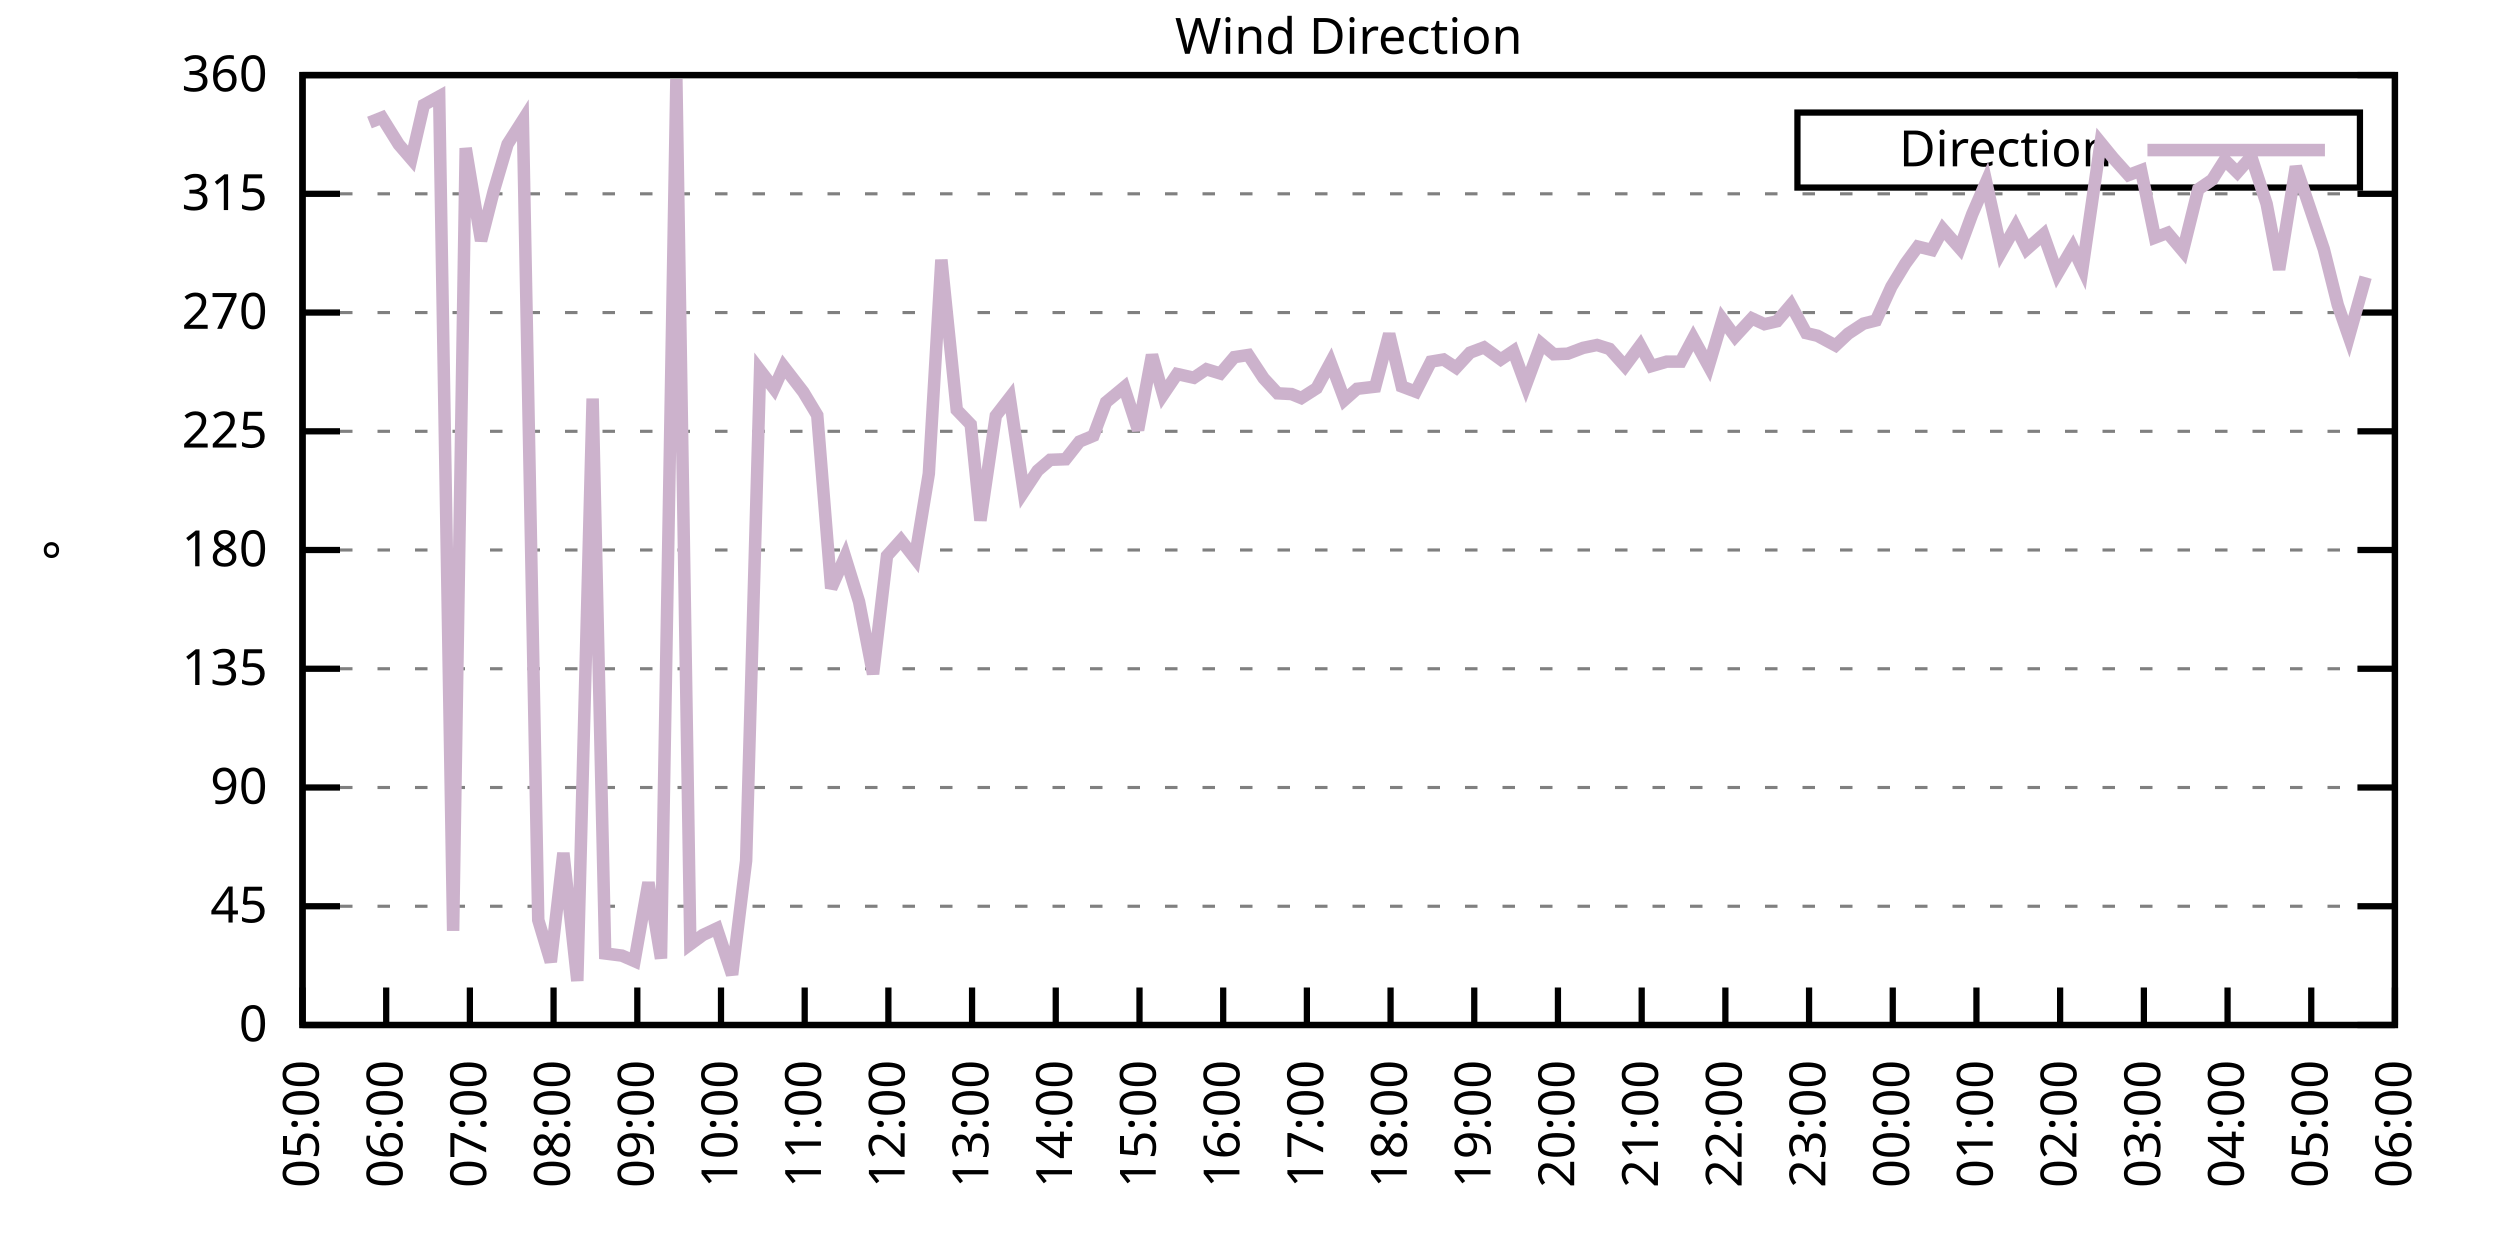
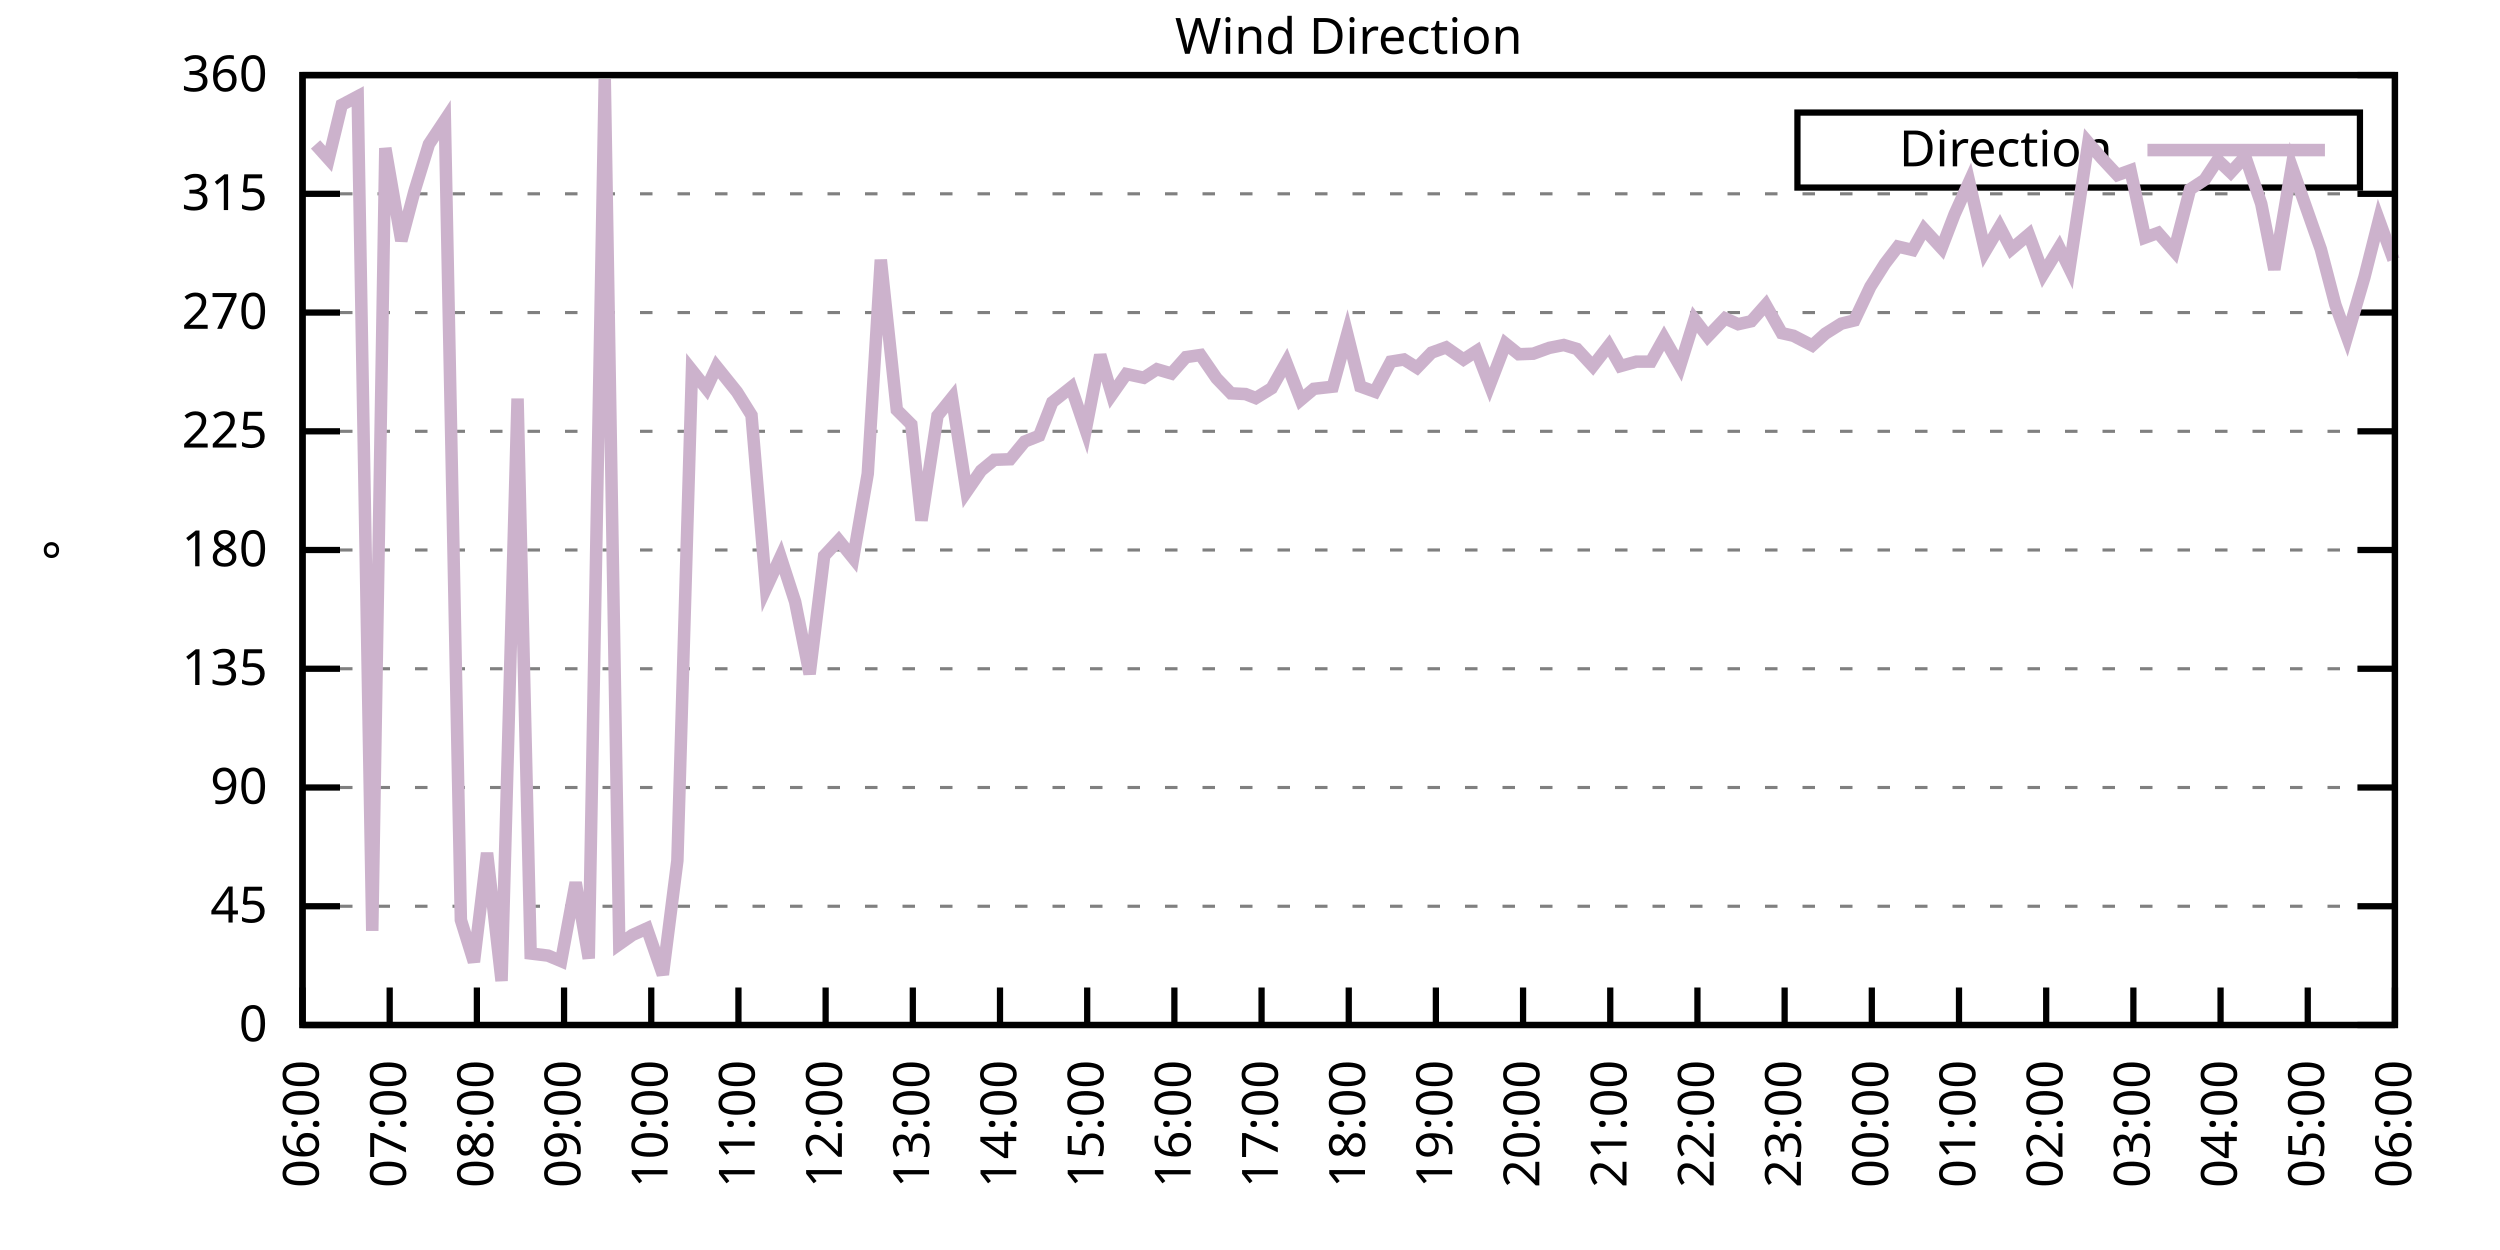
<svg xmlns="http://www.w3.org/2000/svg" xmlns:xlink="http://www.w3.org/1999/xlink" width="400" height="200" viewBox="0 0 400 200">
  <g id="gnuplot_canvas">
    <rect x="0" y="0" width="400" height="200" fill="none" />
    <defs>
      <circle id="gpDot" r="0.5" stroke-width="0.5" stroke="currentColor" />
      <path id="gpPt0" stroke-width="0.333" stroke="currentColor" d="M-1,0 h2 M0,-1 v2" />
      <path id="gpPt1" stroke-width="0.333" stroke="currentColor" d="M-1,-1 L1,1 M1,-1 L-1,1" />
      <path id="gpPt2" stroke-width="0.333" stroke="currentColor" d="M-1,0 L1,0 M0,-1 L0,1 M-1,-1 L1,1 M-1,1 L1,-1" />
      <rect id="gpPt3" stroke-width="0.333" stroke="currentColor" x="-1" y="-1" width="2" height="2" />
      <rect id="gpPt4" stroke-width="0.333" stroke="currentColor" fill="currentColor" x="-1" y="-1" width="2" height="2" />
      <circle id="gpPt5" stroke-width="0.333" stroke="currentColor" cx="0" cy="0" r="1" />
      <use xlink:href="#gpPt5" id="gpPt6" fill="currentColor" stroke="none" />
      <path id="gpPt7" stroke-width="0.333" stroke="currentColor" d="M0,-1.33 L-1.33,0.67 L1.33,0.67 z" />
      <use xlink:href="#gpPt7" id="gpPt8" fill="currentColor" stroke="none" />
      <use xlink:href="#gpPt7" id="gpPt9" stroke="currentColor" transform="rotate(180)" />
      <use xlink:href="#gpPt9" id="gpPt10" fill="currentColor" stroke="none" />
      <use xlink:href="#gpPt3" id="gpPt11" stroke="currentColor" transform="rotate(45)" />
      <use xlink:href="#gpPt11" id="gpPt12" fill="currentColor" stroke="none" />
      <path id="gpPt13" stroke-width="0.333" stroke="currentColor" d="M0,1.330 L1.265,0.411 L0.782,-1.067 L-0.782,-1.076 L-1.265,0.411 z" />
      <use xlink:href="#gpPt13" id="gpPt14" fill="currentColor" stroke="none" />
      <filter id="textbox" filterUnits="objectBoundingBox" x="0" y="0" height="1" width="1">
        <feFlood flood-color="white" flood-opacity="1" result="bgnd" />
        <feComposite in="SourceGraphic" in2="bgnd" operator="atop" />
      </filter>
      <filter id="greybox" filterUnits="objectBoundingBox" x="0" y="0" height="1" width="1">
        <feFlood flood-color="lightgrey" flood-opacity="1" result="grey" />
        <feComposite in="SourceGraphic" in2="grey" operator="atop" />
      </filter>
    </defs>
    <g fill="none" color="white" stroke="currentColor" stroke-width="1.00" stroke-linecap="butt" stroke-linejoin="miter">
</g>
    <g fill="none" color="black" stroke="currentColor" stroke-width="1.00" stroke-linecap="butt" stroke-linejoin="miter">
      <g stroke="none" shape-rendering="crispEdges">
        <polygon fill="rgb(255, 255, 255)" points="48.40,164.00 383.18,164.00 383.18,12.02 48.40,12.02 " />
      </g>
    </g>
    <g fill="none" color="black" stroke="currentColor" stroke-width="1.00" stroke-linecap="butt" stroke-linejoin="miter">
</g>
    <g fill="none" color="black" stroke="black" stroke-width="0.50" stroke-linecap="butt" stroke-linejoin="miter">
</g>
    <g fill="none" color="gray" stroke="currentColor" stroke-width="0.50" stroke-linecap="butt" stroke-linejoin="miter">
      <path stroke="gray" stroke-dasharray="2,4" class="gridline" d="M48.40,164.00 L383.19,164.00  " />
    </g>
    <g fill="none" color="gray" stroke="gray" stroke-width="1.00" stroke-linecap="butt" stroke-linejoin="miter">
</g>
    <g fill="none" color="black" stroke="currentColor" stroke-width="1.00" stroke-linecap="butt" stroke-linejoin="miter">
      <path stroke="black" d="M48.40,164.00 L54.40,164.00 M383.19,164.00 L377.19,164.00  " />
      <g transform="translate(42.80,166.60)" stroke="none" fill="black" font-family="Sans" font-size="8.00" text-anchor="end">
        <text>
          <tspan font-family="Sans"> 0</tspan>
        </text>
      </g>
    </g>
    <g fill="none" color="black" stroke="currentColor" stroke-width="1.00" stroke-linecap="butt" stroke-linejoin="miter">
</g>
    <g fill="none" color="black" stroke="black" stroke-width="0.50" stroke-linecap="butt" stroke-linejoin="miter">
</g>
    <g fill="none" color="gray" stroke="currentColor" stroke-width="0.50" stroke-linecap="butt" stroke-linejoin="miter">
      <path stroke="gray" stroke-dasharray="2,4" class="gridline" d="M48.40,145.00 L383.19,145.00  " />
    </g>
    <g fill="none" color="gray" stroke="gray" stroke-width="1.00" stroke-linecap="butt" stroke-linejoin="miter">
</g>
    <g fill="none" color="black" stroke="currentColor" stroke-width="1.00" stroke-linecap="butt" stroke-linejoin="miter">
      <path stroke="black" d="M48.40,145.00 L54.40,145.00 M383.19,145.00 L377.19,145.00  " />
      <g transform="translate(42.80,147.60)" stroke="none" fill="black" font-family="Sans" font-size="8.00" text-anchor="end">
        <text>
          <tspan font-family="Sans"> 45</tspan>
        </text>
      </g>
    </g>
    <g fill="none" color="black" stroke="currentColor" stroke-width="1.00" stroke-linecap="butt" stroke-linejoin="miter">
</g>
    <g fill="none" color="black" stroke="black" stroke-width="0.50" stroke-linecap="butt" stroke-linejoin="miter">
</g>
    <g fill="none" color="gray" stroke="currentColor" stroke-width="0.50" stroke-linecap="butt" stroke-linejoin="miter">
      <path stroke="gray" stroke-dasharray="2,4" class="gridline" d="M48.40,126.00 L383.19,126.00  " />
    </g>
    <g fill="none" color="gray" stroke="gray" stroke-width="1.00" stroke-linecap="butt" stroke-linejoin="miter">
</g>
    <g fill="none" color="black" stroke="currentColor" stroke-width="1.00" stroke-linecap="butt" stroke-linejoin="miter">
      <path stroke="black" d="M48.40,126.00 L54.40,126.00 M383.19,126.00 L377.19,126.00  " />
      <g transform="translate(42.80,128.60)" stroke="none" fill="black" font-family="Sans" font-size="8.00" text-anchor="end">
        <text>
          <tspan font-family="Sans"> 90</tspan>
        </text>
      </g>
    </g>
    <g fill="none" color="black" stroke="currentColor" stroke-width="1.00" stroke-linecap="butt" stroke-linejoin="miter">
</g>
    <g fill="none" color="black" stroke="black" stroke-width="0.50" stroke-linecap="butt" stroke-linejoin="miter">
</g>
    <g fill="none" color="gray" stroke="currentColor" stroke-width="0.50" stroke-linecap="butt" stroke-linejoin="miter">
      <path stroke="gray" stroke-dasharray="2,4" class="gridline" d="M48.40,107.00 L383.19,107.00  " />
    </g>
    <g fill="none" color="gray" stroke="gray" stroke-width="1.00" stroke-linecap="butt" stroke-linejoin="miter">
</g>
    <g fill="none" color="black" stroke="currentColor" stroke-width="1.00" stroke-linecap="butt" stroke-linejoin="miter">
      <path stroke="black" d="M48.40,107.00 L54.40,107.00 M383.19,107.00 L377.19,107.00  " />
      <g transform="translate(42.80,109.60)" stroke="none" fill="black" font-family="Sans" font-size="8.00" text-anchor="end">
        <text>
          <tspan font-family="Sans"> 135</tspan>
        </text>
      </g>
    </g>
    <g fill="none" color="black" stroke="currentColor" stroke-width="1.00" stroke-linecap="butt" stroke-linejoin="miter">
</g>
    <g fill="none" color="black" stroke="black" stroke-width="0.50" stroke-linecap="butt" stroke-linejoin="miter">
</g>
    <g fill="none" color="gray" stroke="currentColor" stroke-width="0.50" stroke-linecap="butt" stroke-linejoin="miter">
      <path stroke="gray" stroke-dasharray="2,4" class="gridline" d="M48.40,88.00 L383.19,88.00  " />
    </g>
    <g fill="none" color="gray" stroke="gray" stroke-width="1.00" stroke-linecap="butt" stroke-linejoin="miter">
</g>
    <g fill="none" color="black" stroke="currentColor" stroke-width="1.00" stroke-linecap="butt" stroke-linejoin="miter">
      <path stroke="black" d="M48.40,88.00 L54.40,88.00 M383.19,88.00 L377.19,88.00  " />
      <g transform="translate(42.80,90.60)" stroke="none" fill="black" font-family="Sans" font-size="8.00" text-anchor="end">
        <text>
          <tspan font-family="Sans"> 180</tspan>
        </text>
      </g>
    </g>
    <g fill="none" color="black" stroke="currentColor" stroke-width="1.00" stroke-linecap="butt" stroke-linejoin="miter">
</g>
    <g fill="none" color="black" stroke="black" stroke-width="0.50" stroke-linecap="butt" stroke-linejoin="miter">
</g>
    <g fill="none" color="gray" stroke="currentColor" stroke-width="0.50" stroke-linecap="butt" stroke-linejoin="miter">
      <path stroke="gray" stroke-dasharray="2,4" class="gridline" d="M48.40,69.01 L383.19,69.01  " />
    </g>
    <g fill="none" color="gray" stroke="gray" stroke-width="1.00" stroke-linecap="butt" stroke-linejoin="miter">
</g>
    <g fill="none" color="black" stroke="currentColor" stroke-width="1.00" stroke-linecap="butt" stroke-linejoin="miter">
      <path stroke="black" d="M48.40,69.01 L54.40,69.01 M383.19,69.01 L377.19,69.01  " />
      <g transform="translate(42.80,71.61)" stroke="none" fill="black" font-family="Sans" font-size="8.00" text-anchor="end">
        <text>
          <tspan font-family="Sans"> 225</tspan>
        </text>
      </g>
    </g>
    <g fill="none" color="black" stroke="currentColor" stroke-width="1.00" stroke-linecap="butt" stroke-linejoin="miter">
</g>
    <g fill="none" color="black" stroke="black" stroke-width="0.50" stroke-linecap="butt" stroke-linejoin="miter">
</g>
    <g fill="none" color="gray" stroke="currentColor" stroke-width="0.50" stroke-linecap="butt" stroke-linejoin="miter">
      <path stroke="gray" stroke-dasharray="2,4" class="gridline" d="M48.40,50.01 L383.19,50.01  " />
    </g>
    <g fill="none" color="gray" stroke="gray" stroke-width="1.00" stroke-linecap="butt" stroke-linejoin="miter">
</g>
    <g fill="none" color="black" stroke="currentColor" stroke-width="1.00" stroke-linecap="butt" stroke-linejoin="miter">
      <path stroke="black" d="M48.40,50.01 L54.40,50.01 M383.19,50.01 L377.19,50.01  " />
      <g transform="translate(42.80,52.61)" stroke="none" fill="black" font-family="Sans" font-size="8.00" text-anchor="end">
        <text>
          <tspan font-family="Sans"> 270</tspan>
        </text>
      </g>
    </g>
    <g fill="none" color="black" stroke="currentColor" stroke-width="1.00" stroke-linecap="butt" stroke-linejoin="miter">
</g>
    <g fill="none" color="black" stroke="black" stroke-width="0.50" stroke-linecap="butt" stroke-linejoin="miter">
</g>
    <g fill="none" color="gray" stroke="currentColor" stroke-width="0.50" stroke-linecap="butt" stroke-linejoin="miter">
      <path stroke="gray" stroke-dasharray="2,4" class="gridline" d="M48.40,31.01 L383.19,31.01  " />
    </g>
    <g fill="none" color="gray" stroke="gray" stroke-width="1.00" stroke-linecap="butt" stroke-linejoin="miter">
</g>
    <g fill="none" color="black" stroke="currentColor" stroke-width="1.00" stroke-linecap="butt" stroke-linejoin="miter">
      <path stroke="black" d="M48.40,31.01 L54.40,31.01 M383.19,31.01 L377.19,31.01  " />
      <g transform="translate(42.80,33.61)" stroke="none" fill="black" font-family="Sans" font-size="8.00" text-anchor="end">
        <text>
          <tspan font-family="Sans"> 315</tspan>
        </text>
      </g>
    </g>
    <g fill="none" color="black" stroke="currentColor" stroke-width="1.00" stroke-linecap="butt" stroke-linejoin="miter">
</g>
    <g fill="none" color="black" stroke="black" stroke-width="0.50" stroke-linecap="butt" stroke-linejoin="miter">
</g>
    <g fill="none" color="gray" stroke="currentColor" stroke-width="0.50" stroke-linecap="butt" stroke-linejoin="miter">
      <path stroke="gray" stroke-dasharray="2,4" class="gridline" d="M48.40,12.01 L383.19,12.01  " />
    </g>
    <g fill="none" color="gray" stroke="gray" stroke-width="1.00" stroke-linecap="butt" stroke-linejoin="miter">
</g>
    <g fill="none" color="black" stroke="currentColor" stroke-width="1.00" stroke-linecap="butt" stroke-linejoin="miter">
      <path stroke="black" d="M48.40,12.01 L54.40,12.01 M383.19,12.01 L377.19,12.01  " />
      <g transform="translate(42.80,14.61)" stroke="none" fill="black" font-family="Sans" font-size="8.00" text-anchor="end">
        <text>
          <tspan font-family="Sans"> 360</tspan>
        </text>
      </g>
    </g>
    <g fill="none" color="black" stroke="currentColor" stroke-width="1.00" stroke-linecap="butt" stroke-linejoin="miter">
      <path stroke="black" d="M48.40,164.00 L48.40,158.00  " />
      <g transform="translate(51.00,169.60) rotate(270.00)" stroke="none" fill="black" font-family="Sans" font-size="8.00" text-anchor="end">
        <text>
-           <tspan font-family="Sans">05:00</tspan>
-         </text>
-       </g>
-     </g>
-     <g fill="none" color="black" stroke="currentColor" stroke-width="1.00" stroke-linecap="butt" stroke-linejoin="miter">
-       <path stroke="black" d="M61.79,164.00 L61.79,158.00  " />
-       <g transform="translate(64.39,169.60) rotate(270.00)" stroke="none" fill="black" font-family="Sans" font-size="8.00" text-anchor="end">
-         <text>
          <tspan font-family="Sans">06:00</tspan>
        </text>
      </g>
    </g>
    <g fill="none" color="black" stroke="currentColor" stroke-width="1.00" stroke-linecap="butt" stroke-linejoin="miter">
-       <path stroke="black" d="M75.18,164.00 L75.18,158.00  " />
-       <g transform="translate(77.78,169.60) rotate(270.00)" stroke="none" fill="black" font-family="Sans" font-size="8.00" text-anchor="end">
+       <path stroke="black" d="M62.35,164.00 L62.35,158.00  " />
+       <g transform="translate(64.95,169.60) rotate(270.00)" stroke="none" fill="black" font-family="Sans" font-size="8.00" text-anchor="end">
        <text>
          <tspan font-family="Sans">07:00</tspan>
        </text>
      </g>
    </g>
    <g fill="none" color="black" stroke="currentColor" stroke-width="1.00" stroke-linecap="butt" stroke-linejoin="miter">
-       <path stroke="black" d="M88.57,164.00 L88.57,158.00  " />
-       <g transform="translate(91.17,169.60) rotate(270.00)" stroke="none" fill="black" font-family="Sans" font-size="8.00" text-anchor="end">
+       <path stroke="black" d="M76.30,164.00 L76.30,158.00  " />
+       <g transform="translate(78.90,169.60) rotate(270.00)" stroke="none" fill="black" font-family="Sans" font-size="8.00" text-anchor="end">
        <text>
          <tspan font-family="Sans">08:00</tspan>
        </text>
      </g>
    </g>
    <g fill="none" color="black" stroke="currentColor" stroke-width="1.00" stroke-linecap="butt" stroke-linejoin="miter">
-       <path stroke="black" d="M101.97,164.00 L101.97,158.00  " />
-       <g transform="translate(104.57,169.60) rotate(270.00)" stroke="none" fill="black" font-family="Sans" font-size="8.00" text-anchor="end">
+       <path stroke="black" d="M90.25,164.00 L90.25,158.00  " />
+       <g transform="translate(92.85,169.60) rotate(270.00)" stroke="none" fill="black" font-family="Sans" font-size="8.00" text-anchor="end">
        <text>
          <tspan font-family="Sans">09:00</tspan>
        </text>
      </g>
    </g>
    <g fill="none" color="black" stroke="currentColor" stroke-width="1.00" stroke-linecap="butt" stroke-linejoin="miter">
-       <path stroke="black" d="M115.36,164.00 L115.36,158.00  " />
-       <g transform="translate(117.96,169.60) rotate(270.00)" stroke="none" fill="black" font-family="Sans" font-size="8.00" text-anchor="end">
+       <path stroke="black" d="M104.20,164.00 L104.20,158.00  " />
+       <g transform="translate(106.80,169.60) rotate(270.00)" stroke="none" fill="black" font-family="Sans" font-size="8.00" text-anchor="end">
        <text>
          <tspan font-family="Sans">10:00</tspan>
        </text>
      </g>
    </g>
    <g fill="none" color="black" stroke="currentColor" stroke-width="1.00" stroke-linecap="butt" stroke-linejoin="miter">
-       <path stroke="black" d="M128.75,164.00 L128.75,158.00  " />
-       <g transform="translate(131.35,169.60) rotate(270.00)" stroke="none" fill="black" font-family="Sans" font-size="8.00" text-anchor="end">
+       <path stroke="black" d="M118.15,164.00 L118.15,158.00  " />
+       <g transform="translate(120.75,169.60) rotate(270.00)" stroke="none" fill="black" font-family="Sans" font-size="8.00" text-anchor="end">
        <text>
          <tspan font-family="Sans">11:00</tspan>
        </text>
      </g>
    </g>
    <g fill="none" color="black" stroke="currentColor" stroke-width="1.00" stroke-linecap="butt" stroke-linejoin="miter">
-       <path stroke="black" d="M142.14,164.00 L142.14,158.00  " />
-       <g transform="translate(144.74,169.60) rotate(270.00)" stroke="none" fill="black" font-family="Sans" font-size="8.00" text-anchor="end">
+       <path stroke="black" d="M132.10,164.00 L132.10,158.00  " />
+       <g transform="translate(134.70,169.60) rotate(270.00)" stroke="none" fill="black" font-family="Sans" font-size="8.00" text-anchor="end">
        <text>
          <tspan font-family="Sans">12:00</tspan>
        </text>
      </g>
    </g>
    <g fill="none" color="black" stroke="currentColor" stroke-width="1.00" stroke-linecap="butt" stroke-linejoin="miter">
-       <path stroke="black" d="M155.53,164.00 L155.53,158.00  " />
-       <g transform="translate(158.13,169.60) rotate(270.00)" stroke="none" fill="black" font-family="Sans" font-size="8.00" text-anchor="end">
+       <path stroke="black" d="M146.05,164.00 L146.05,158.00  " />
+       <g transform="translate(148.65,169.60) rotate(270.00)" stroke="none" fill="black" font-family="Sans" font-size="8.00" text-anchor="end">
        <text>
          <tspan font-family="Sans">13:00</tspan>
        </text>
      </g>
    </g>
    <g fill="none" color="black" stroke="currentColor" stroke-width="1.00" stroke-linecap="butt" stroke-linejoin="miter">
-       <path stroke="black" d="M168.92,164.00 L168.92,158.00  " />
-       <g transform="translate(171.52,169.60) rotate(270.00)" stroke="none" fill="black" font-family="Sans" font-size="8.00" text-anchor="end">
+       <path stroke="black" d="M160.00,164.00 L160.00,158.00  " />
+       <g transform="translate(162.60,169.60) rotate(270.00)" stroke="none" fill="black" font-family="Sans" font-size="8.00" text-anchor="end">
        <text>
          <tspan font-family="Sans">14:00</tspan>
        </text>
      </g>
    </g>
    <g fill="none" color="black" stroke="currentColor" stroke-width="1.00" stroke-linecap="butt" stroke-linejoin="miter">
-       <path stroke="black" d="M182.32,164.00 L182.32,158.00  " />
-       <g transform="translate(184.92,169.60) rotate(270.00)" stroke="none" fill="black" font-family="Sans" font-size="8.00" text-anchor="end">
+       <path stroke="black" d="M173.95,164.00 L173.95,158.00  " />
+       <g transform="translate(176.55,169.60) rotate(270.00)" stroke="none" fill="black" font-family="Sans" font-size="8.00" text-anchor="end">
        <text>
          <tspan font-family="Sans">15:00</tspan>
        </text>
      </g>
    </g>
    <g fill="none" color="black" stroke="currentColor" stroke-width="1.00" stroke-linecap="butt" stroke-linejoin="miter">
-       <path stroke="black" d="M195.71,164.00 L195.71,158.00  " />
-       <g transform="translate(198.31,169.60) rotate(270.00)" stroke="none" fill="black" font-family="Sans" font-size="8.00" text-anchor="end">
+       <path stroke="black" d="M187.90,164.00 L187.90,158.00  " />
+       <g transform="translate(190.50,169.60) rotate(270.00)" stroke="none" fill="black" font-family="Sans" font-size="8.00" text-anchor="end">
        <text>
          <tspan font-family="Sans">16:00</tspan>
        </text>
      </g>
    </g>
    <g fill="none" color="black" stroke="currentColor" stroke-width="1.00" stroke-linecap="butt" stroke-linejoin="miter">
-       <path stroke="black" d="M209.10,164.00 L209.10,158.00  " />
-       <g transform="translate(211.70,169.60) rotate(270.00)" stroke="none" fill="black" font-family="Sans" font-size="8.00" text-anchor="end">
+       <path stroke="black" d="M201.85,164.00 L201.85,158.00  " />
+       <g transform="translate(204.45,169.60) rotate(270.00)" stroke="none" fill="black" font-family="Sans" font-size="8.00" text-anchor="end">
        <text>
          <tspan font-family="Sans">17:00</tspan>
        </text>
      </g>
    </g>
    <g fill="none" color="black" stroke="currentColor" stroke-width="1.00" stroke-linecap="butt" stroke-linejoin="miter">
-       <path stroke="black" d="M222.49,164.00 L222.49,158.00  " />
-       <g transform="translate(225.09,169.60) rotate(270.00)" stroke="none" fill="black" font-family="Sans" font-size="8.00" text-anchor="end">
+       <path stroke="black" d="M215.80,164.00 L215.80,158.00  " />
+       <g transform="translate(218.40,169.60) rotate(270.00)" stroke="none" fill="black" font-family="Sans" font-size="8.00" text-anchor="end">
        <text>
          <tspan font-family="Sans">18:00</tspan>
        </text>
      </g>
    </g>
    <g fill="none" color="black" stroke="currentColor" stroke-width="1.00" stroke-linecap="butt" stroke-linejoin="miter">
-       <path stroke="black" d="M235.88,164.00 L235.88,158.00  " />
-       <g transform="translate(238.48,169.60) rotate(270.00)" stroke="none" fill="black" font-family="Sans" font-size="8.00" text-anchor="end">
+       <path stroke="black" d="M229.74,164.00 L229.74,158.00  " />
+       <g transform="translate(232.34,169.60) rotate(270.00)" stroke="none" fill="black" font-family="Sans" font-size="8.00" text-anchor="end">
        <text>
          <tspan font-family="Sans">19:00</tspan>
        </text>
      </g>
    </g>
    <g fill="none" color="black" stroke="currentColor" stroke-width="1.00" stroke-linecap="butt" stroke-linejoin="miter">
-       <path stroke="black" d="M249.27,164.00 L249.27,158.00  " />
-       <g transform="translate(251.87,169.60) rotate(270.00)" stroke="none" fill="black" font-family="Sans" font-size="8.00" text-anchor="end">
+       <path stroke="black" d="M243.69,164.00 L243.69,158.00  " />
+       <g transform="translate(246.29,169.60) rotate(270.00)" stroke="none" fill="black" font-family="Sans" font-size="8.00" text-anchor="end">
        <text>
          <tspan font-family="Sans">20:00</tspan>
        </text>
      </g>
    </g>
    <g fill="none" color="black" stroke="currentColor" stroke-width="1.00" stroke-linecap="butt" stroke-linejoin="miter">
-       <path stroke="black" d="M262.67,164.00 L262.67,158.00  " />
-       <g transform="translate(265.27,169.60) rotate(270.00)" stroke="none" fill="black" font-family="Sans" font-size="8.00" text-anchor="end">
+       <path stroke="black" d="M257.64,164.00 L257.64,158.00  " />
+       <g transform="translate(260.24,169.60) rotate(270.00)" stroke="none" fill="black" font-family="Sans" font-size="8.00" text-anchor="end">
        <text>
          <tspan font-family="Sans">21:00</tspan>
        </text>
      </g>
    </g>
    <g fill="none" color="black" stroke="currentColor" stroke-width="1.00" stroke-linecap="butt" stroke-linejoin="miter">
-       <path stroke="black" d="M276.06,164.00 L276.06,158.00  " />
-       <g transform="translate(278.66,169.60) rotate(270.00)" stroke="none" fill="black" font-family="Sans" font-size="8.00" text-anchor="end">
+       <path stroke="black" d="M271.59,164.00 L271.59,158.00  " />
+       <g transform="translate(274.19,169.60) rotate(270.00)" stroke="none" fill="black" font-family="Sans" font-size="8.00" text-anchor="end">
        <text>
          <tspan font-family="Sans">22:00</tspan>
        </text>
      </g>
    </g>
    <g fill="none" color="black" stroke="currentColor" stroke-width="1.00" stroke-linecap="butt" stroke-linejoin="miter">
-       <path stroke="black" d="M289.45,164.00 L289.45,158.00  " />
-       <g transform="translate(292.05,169.60) rotate(270.00)" stroke="none" fill="black" font-family="Sans" font-size="8.00" text-anchor="end">
+       <path stroke="black" d="M285.54,164.00 L285.54,158.00  " />
+       <g transform="translate(288.14,169.60) rotate(270.00)" stroke="none" fill="black" font-family="Sans" font-size="8.00" text-anchor="end">
        <text>
          <tspan font-family="Sans">23:00</tspan>
        </text>
      </g>
    </g>
    <g fill="none" color="black" stroke="currentColor" stroke-width="1.00" stroke-linecap="butt" stroke-linejoin="miter">
-       <path stroke="black" d="M302.84,164.00 L302.84,158.00  " />
-       <g transform="translate(305.44,169.60) rotate(270.00)" stroke="none" fill="black" font-family="Sans" font-size="8.00" text-anchor="end">
+       <path stroke="black" d="M299.49,164.00 L299.49,158.00  " />
+       <g transform="translate(302.09,169.60) rotate(270.00)" stroke="none" fill="black" font-family="Sans" font-size="8.00" text-anchor="end">
        <text>
          <tspan font-family="Sans">00:00</tspan>
        </text>
      </g>
    </g>
    <g fill="none" color="black" stroke="currentColor" stroke-width="1.00" stroke-linecap="butt" stroke-linejoin="miter">
-       <path stroke="black" d="M316.23,164.00 L316.23,158.00  " />
-       <g transform="translate(318.83,169.60) rotate(270.00)" stroke="none" fill="black" font-family="Sans" font-size="8.00" text-anchor="end">
+       <path stroke="black" d="M313.44,164.00 L313.44,158.00  " />
+       <g transform="translate(316.04,169.60) rotate(270.00)" stroke="none" fill="black" font-family="Sans" font-size="8.00" text-anchor="end">
        <text>
          <tspan font-family="Sans">01:00</tspan>
        </text>
      </g>
    </g>
    <g fill="none" color="black" stroke="currentColor" stroke-width="1.00" stroke-linecap="butt" stroke-linejoin="miter">
-       <path stroke="black" d="M329.62,164.00 L329.62,158.00  " />
-       <g transform="translate(332.22,169.60) rotate(270.00)" stroke="none" fill="black" font-family="Sans" font-size="8.00" text-anchor="end">
+       <path stroke="black" d="M327.39,164.00 L327.39,158.00  " />
+       <g transform="translate(329.99,169.60) rotate(270.00)" stroke="none" fill="black" font-family="Sans" font-size="8.00" text-anchor="end">
        <text>
          <tspan font-family="Sans">02:00</tspan>
        </text>
      </g>
    </g>
    <g fill="none" color="black" stroke="currentColor" stroke-width="1.00" stroke-linecap="butt" stroke-linejoin="miter">
-       <path stroke="black" d="M343.02,164.00 L343.02,158.00  " />
-       <g transform="translate(345.62,169.60) rotate(270.00)" stroke="none" fill="black" font-family="Sans" font-size="8.00" text-anchor="end">
+       <path stroke="black" d="M341.34,164.00 L341.34,158.00  " />
+       <g transform="translate(343.94,169.60) rotate(270.00)" stroke="none" fill="black" font-family="Sans" font-size="8.00" text-anchor="end">
        <text>
          <tspan font-family="Sans">03:00</tspan>
        </text>
      </g>
    </g>
    <g fill="none" color="black" stroke="currentColor" stroke-width="1.00" stroke-linecap="butt" stroke-linejoin="miter">
-       <path stroke="black" d="M356.41,164.00 L356.41,158.00  " />
-       <g transform="translate(359.01,169.60) rotate(270.00)" stroke="none" fill="black" font-family="Sans" font-size="8.00" text-anchor="end">
+       <path stroke="black" d="M355.29,164.00 L355.29,158.00  " />
+       <g transform="translate(357.89,169.60) rotate(270.00)" stroke="none" fill="black" font-family="Sans" font-size="8.00" text-anchor="end">
        <text>
          <tspan font-family="Sans">04:00</tspan>
        </text>
      </g>
    </g>
    <g fill="none" color="black" stroke="currentColor" stroke-width="1.00" stroke-linecap="butt" stroke-linejoin="miter">
-       <path stroke="black" d="M369.80,164.00 L369.80,158.00  " />
-       <g transform="translate(372.40,169.60) rotate(270.00)" stroke="none" fill="black" font-family="Sans" font-size="8.00" text-anchor="end">
+       <path stroke="black" d="M369.24,164.00 L369.24,158.00  " />
+       <g transform="translate(371.84,169.60) rotate(270.00)" stroke="none" fill="black" font-family="Sans" font-size="8.00" text-anchor="end">
        <text>
          <tspan font-family="Sans">05:00</tspan>
        </text>
      </g>
    </g>
    <g fill="none" color="black" stroke="currentColor" stroke-width="1.00" stroke-linecap="butt" stroke-linejoin="miter">
      <path stroke="black" d="M383.19,164.00 L383.19,158.00  " />
      <g transform="translate(385.79,169.60) rotate(270.00)" stroke="none" fill="black" font-family="Sans" font-size="8.00" text-anchor="end">
        <text>
          <tspan font-family="Sans">06:00</tspan>
        </text>
      </g>
    </g>
    <g fill="none" color="black" stroke="currentColor" stroke-width="1.00" stroke-linecap="butt" stroke-linejoin="miter">
</g>
    <g fill="none" color="black" stroke="currentColor" stroke-width="1.00" stroke-linecap="butt" stroke-linejoin="miter">
      <path stroke="black" d="M48.40,12.01 L48.40,164.00 L383.19,164.00 L383.19,12.01 L48.40,12.01 Z  " />
    </g>
    <g fill="none" color="black" stroke="currentColor" stroke-width="1.00" stroke-linecap="butt" stroke-linejoin="miter">
</g>
    <g fill="none" color="black" stroke="currentColor" stroke-width="1.00" stroke-linecap="butt" stroke-linejoin="miter">
      <path stroke="black" d="M287.59,30.01 L287.59,18.01 L377.59,18.01 L377.59,30.01 L287.59,30.01 Z  " />
    </g>
    <g id="Wind_direction_plot_1">
      <g fill="none" color="white" stroke="black" stroke-width="2.00" stroke-linecap="butt" stroke-linejoin="miter">
</g>
      <g fill="none" color="black" stroke="currentColor" stroke-width="2.00" stroke-linecap="butt" stroke-linejoin="miter">
        <g transform="translate(337.99,26.61)" stroke="none" fill="black" font-family="Sans" font-size="8.00" text-anchor="end">
          <text>
            <tspan font-family="Sans">Direction</tspan>
          </text>
        </g>
      </g>
      <g fill="none" color="black" stroke="currentColor" stroke-width="2.00" stroke-linecap="butt" stroke-linejoin="miter">
-         <path stroke="rgb(204, 178, 204)" d="M343.59,24.01 L371.99,24.01 M59.11,19.61 L61.12,18.81 L63.80,23.11 L65.81,25.44 L67.82,16.78 L70.27,15.43   L72.50,148.93 L74.51,23.70 L76.97,38.52 L78.98,30.63 L81.21,23.07 L83.66,19.23 L86.12,147.20 L88.13,153.91   L90.14,136.47 L92.37,156.95 L94.82,63.77 L96.83,152.56 L99.51,152.90 L101.52,153.78 L103.75,141.20 L105.76,153.36   L108.22,12.64 L110.45,151.08 L112.46,149.60 L114.69,148.55 L117.14,155.94 L119.38,137.70 L121.61,59.25 L123.84,62.17   L125.40,58.66 L128.53,62.72 L130.76,66.43 L132.99,94.13 L135.22,89.10 L137.45,96.28 L139.69,107.85 L141.92,88.93   L144.15,86.44 L146.38,89.31 L148.61,75.80 L150.62,41.56 L153.08,65.59 L155.31,67.91 L156.87,83.28 L159.33,66.52   L161.56,63.64 L163.79,78.67 L166.02,75.30 L168.03,73.57 L170.49,73.48 L172.72,70.65 L174.95,69.72 L176.96,64.36   L179.86,61.96 L182.09,68.80 L184.32,56.80 L186.11,63.14 L188.34,59.84 L191.02,60.44 L193.03,59.08 L195.26,59.76   L197.49,57.14 L199.73,56.80 L202.18,60.52 L204.41,62.93 L206.64,63.05 L208.21,63.69 L210.66,62.12 L212.89,57.99   L215.13,63.98 L217.13,62.21 L220.04,61.87 L222.27,53.43 L224.28,61.83 L226.51,62.67 L228.96,57.86 L230.97,57.52   L232.98,58.83 L235.21,56.42 L237.44,55.58 L240.12,57.52 L242.13,56.17 L244.14,61.62 L246.60,54.99 L248.60,56.68   L250.84,56.59 L253.29,55.66 L255.52,55.20 L257.53,55.83 L259.99,58.58 L262.44,55.28 L264.23,58.58 L266.68,57.86   L268.92,57.86 L270.92,54.10 L273.38,58.58 L275.61,51.11 L277.62,53.85 L280.30,50.94 L282.31,51.87 L284.32,51.40   L286.55,48.78 L289.00,53.30 L290.79,53.72 L293.69,55.28 L295.70,53.39 L298.15,51.78 L300.16,51.27 L302.62,45.87   L304.85,42.20 L306.86,39.45 L309.09,40.00 L310.88,36.67 L313.55,39.71 L315.56,34.26 L317.79,29.11 L320.25,40.21   L322.48,36.29 L324.27,39.87 L326.95,37.51 L329.18,43.80 L331.63,39.62 L333.19,42.96 L336.10,22.82 L338.10,25.27   L340.56,28.01 L342.57,27.25 L344.80,38.02 L346.81,37.26 L349.26,40.17 L351.72,30.29 L353.95,28.77 L355.96,25.60   L357.97,27.59 L360.20,25.06 L362.66,32.61 L364.66,43.13 L367.34,26.66 L371.81,39.87 L374.04,48.78 L375.82,53.89   L378.50,44.35  " />
+         <path stroke="rgb(204, 178, 204)" d="M343.59,24.01 L371.99,24.01 M50.49,23.11 L52.58,25.44 L54.68,16.78 L57.23,15.43 L59.56,148.93 L61.65,23.70   L64.21,38.52 L66.30,30.63 L68.63,23.07 L71.18,19.23 L73.74,147.20 L75.83,153.91 L77.93,136.47 L80.25,156.95   L82.81,63.77 L84.90,152.56 L87.69,152.90 L89.78,153.78 L92.11,141.20 L94.20,153.36 L96.76,12.64 L99.08,151.08   L101.18,149.60 L103.50,148.55 L106.06,155.94 L108.38,137.70 L110.71,59.25 L113.03,62.17 L114.66,58.66 L117.92,62.72   L120.24,66.43 L122.57,94.13 L124.89,89.10 L127.22,96.28 L129.54,107.85 L131.87,88.93 L134.19,86.44 L136.51,89.31   L138.84,75.80 L140.93,41.56 L143.49,65.59 L145.81,67.91 L147.44,83.28 L150.00,66.52 L152.32,63.64 L154.65,78.67   L156.97,75.30 L159.07,73.57 L161.62,73.48 L163.95,70.65 L166.27,69.72 L168.37,64.36 L171.39,61.96 L173.71,68.80   L176.04,56.80 L177.90,63.14 L180.22,59.84 L183.01,60.44 L185.11,59.08 L187.43,59.76 L189.76,57.14 L192.08,56.80   L194.64,60.52 L196.96,62.93 L199.29,63.05 L200.92,63.69 L203.47,62.12 L205.80,57.99 L208.12,63.98 L210.22,62.21   L213.24,61.87 L215.56,53.43 L217.65,61.83 L219.98,62.67 L222.54,57.86 L224.63,57.52 L226.72,58.83 L229.05,56.42   L231.37,55.58 L234.16,57.52 L236.25,56.17 L238.35,61.62 L240.90,54.99 L243.00,56.68 L245.32,56.59 L247.88,55.66   L250.20,55.20 L252.30,55.83 L254.85,58.58 L257.41,55.28 L259.27,58.58 L261.83,57.86 L264.15,57.86 L266.25,54.10   L268.80,58.58 L271.13,51.11 L273.22,53.85 L276.01,50.94 L278.10,51.87 L280.20,51.40 L282.52,48.78 L285.08,53.30   L286.94,53.72 L289.96,55.28 L292.05,53.39 L294.61,51.78 L296.70,51.27 L299.26,45.87 L301.58,42.20 L303.68,39.45   L306.00,40.00 L307.86,36.67 L310.65,39.71 L312.74,34.26 L315.07,29.11 L317.63,40.21 L319.95,36.29 L321.81,39.87   L324.60,37.51 L326.93,43.80 L329.48,39.62 L331.11,42.96 L334.13,22.82 L336.23,25.27 L338.78,28.01 L340.88,27.25   L343.20,38.02 L345.29,37.26 L347.85,40.17 L350.41,30.29 L352.73,28.77 L354.83,25.60 L356.92,27.59 L359.24,25.06   L361.80,32.61 L363.89,43.13 L366.68,26.66 L371.33,39.87 L373.66,48.78 L375.52,53.89 L378.31,44.35 L380.63,35.19   L382.96,41.56  " />
      </g>
    </g>
    <g fill="none" color="black" stroke="currentColor" stroke-width="2.00" stroke-linecap="butt" stroke-linejoin="miter">
</g>
    <g fill="none" color="black" stroke="black" stroke-width="1.00" stroke-linecap="butt" stroke-linejoin="miter">
</g>
    <g fill="none" color="black" stroke="currentColor" stroke-width="1.00" stroke-linecap="butt" stroke-linejoin="miter">
      <path stroke="black" d="M48.40,12.01 L48.40,164.00 L383.19,164.00 L383.19,12.01 L48.40,12.01 Z  " />
      <g transform="translate(12.80,88.01) rotate(270.00)" stroke="none" fill="black" font-family="Sans" font-size="8.00" text-anchor="middle">
        <text>
          <tspan font-family="Sans">°</tspan>
        </text>
      </g>
    </g>
    <g fill="none" color="black" stroke="currentColor" stroke-width="1.00" stroke-linecap="butt" stroke-linejoin="miter">
</g>
    <g fill="none" color="black" stroke="currentColor" stroke-width="1.00" stroke-linecap="butt" stroke-linejoin="miter">
      <g transform="translate(215.79,8.61)" stroke="none" fill="black" font-family="Sans" font-size="8.00" text-anchor="middle">
        <text>
          <tspan font-family="Sans">Wind Direction</tspan>
        </text>
      </g>
    </g>
    <g fill="none" color="black" stroke="currentColor" stroke-width="1.00" stroke-linecap="butt" stroke-linejoin="miter">
</g>
  </g>
</svg>
